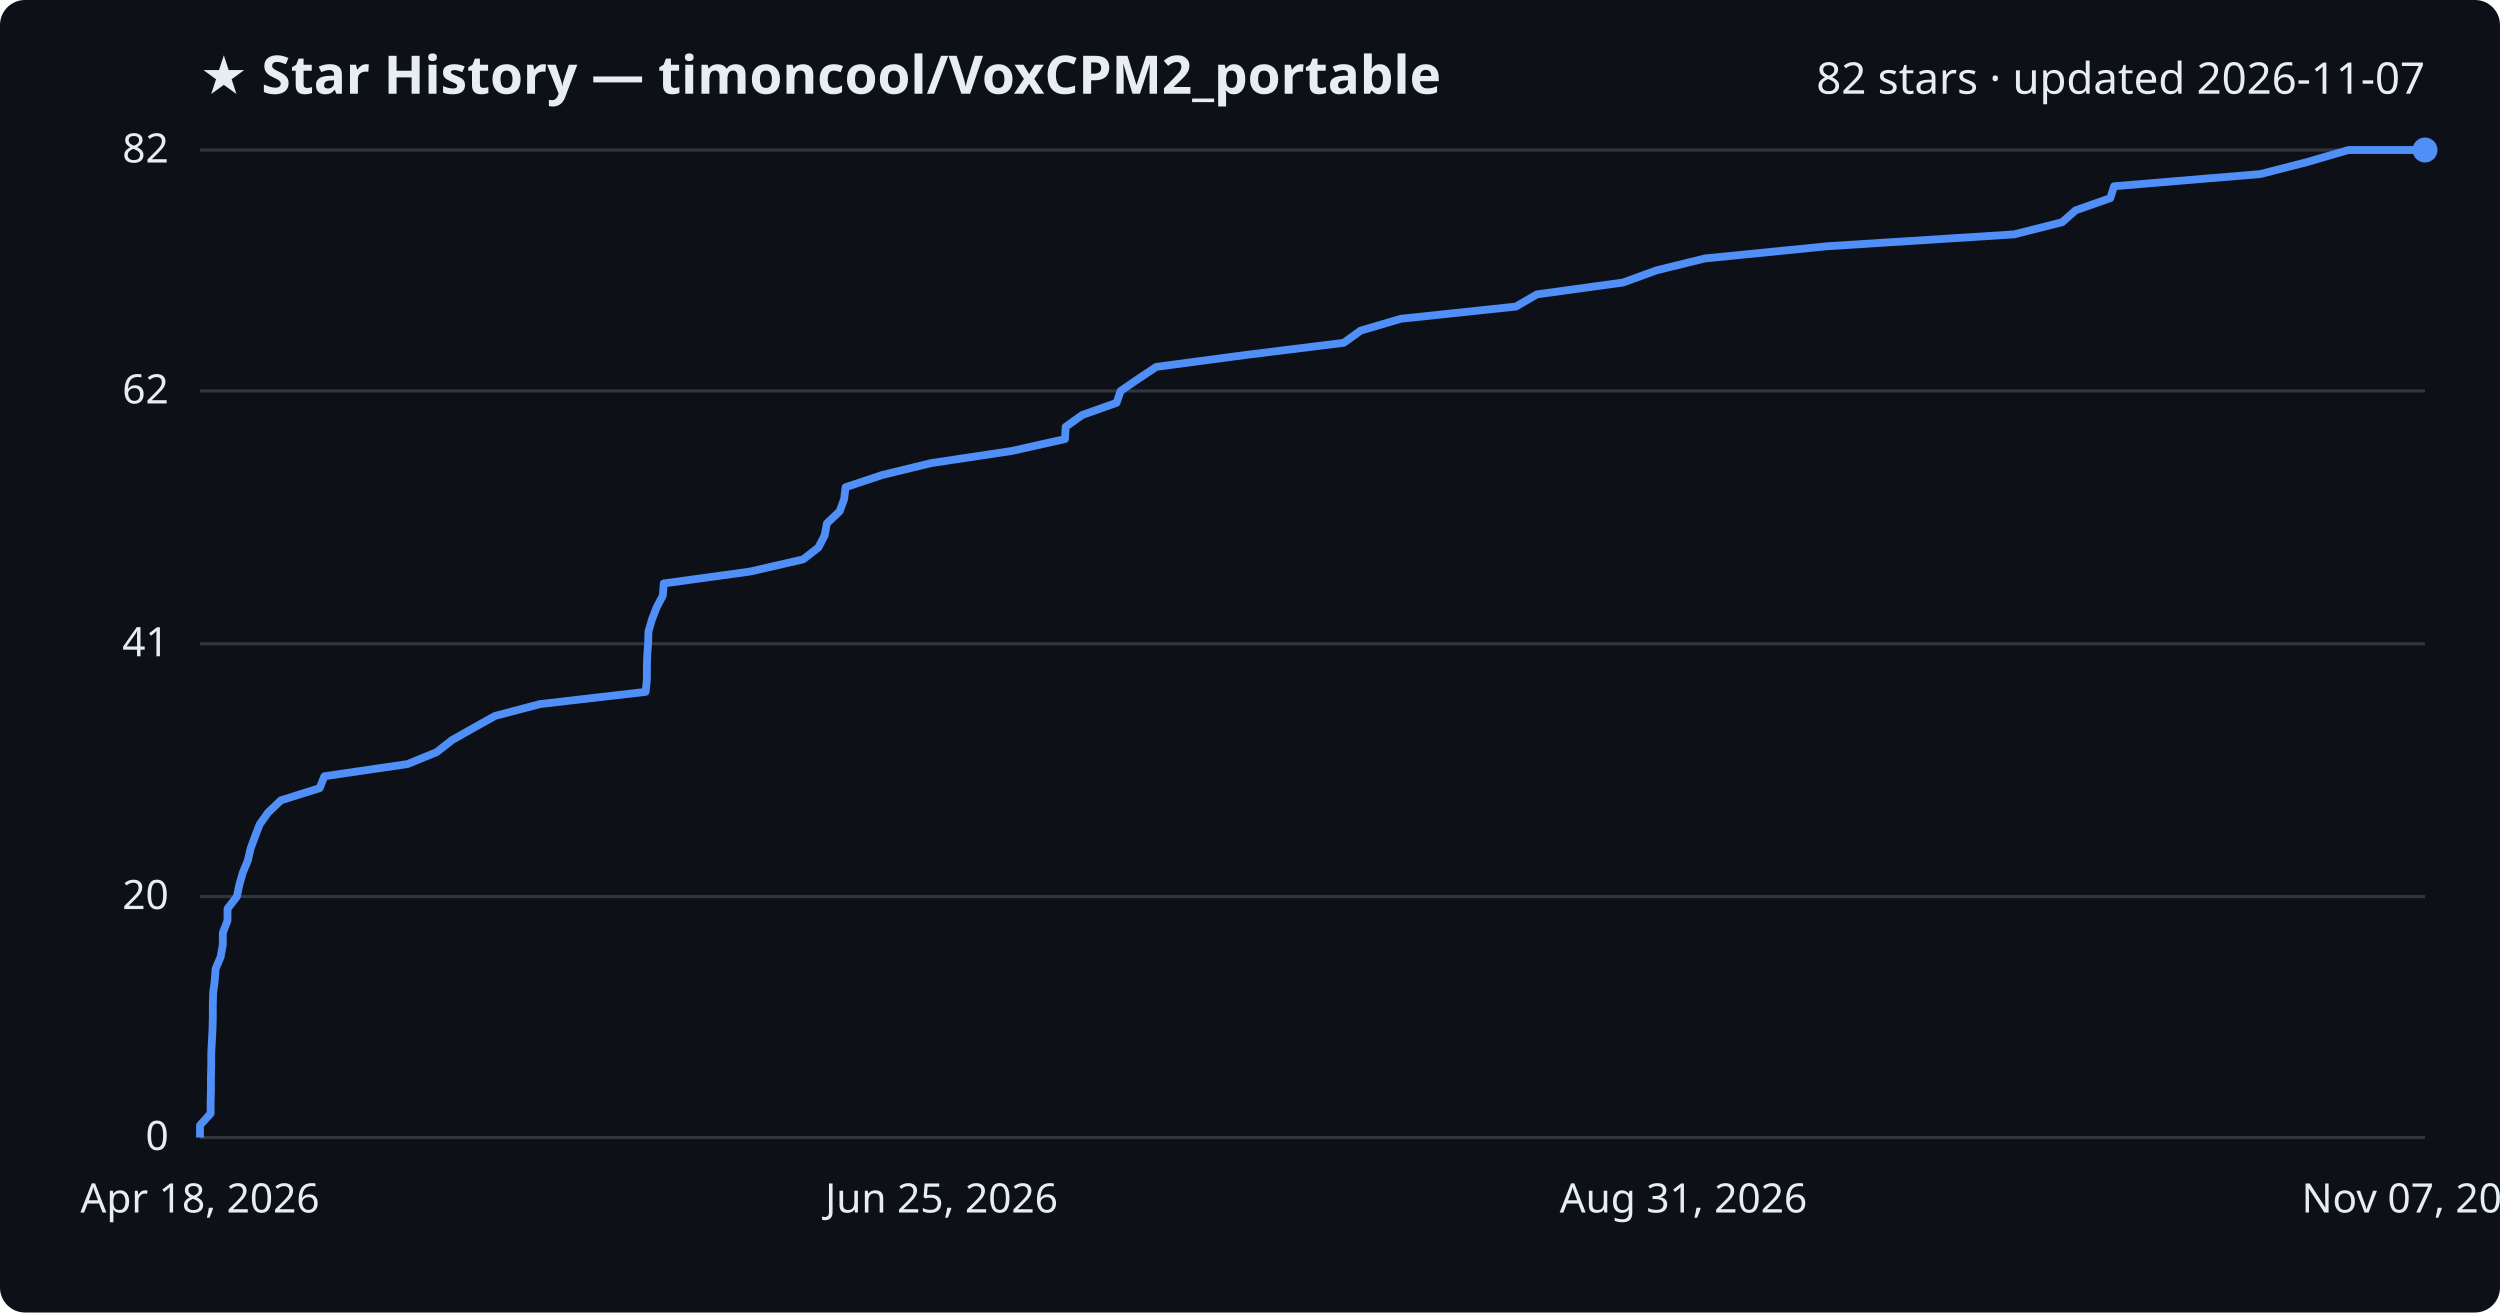
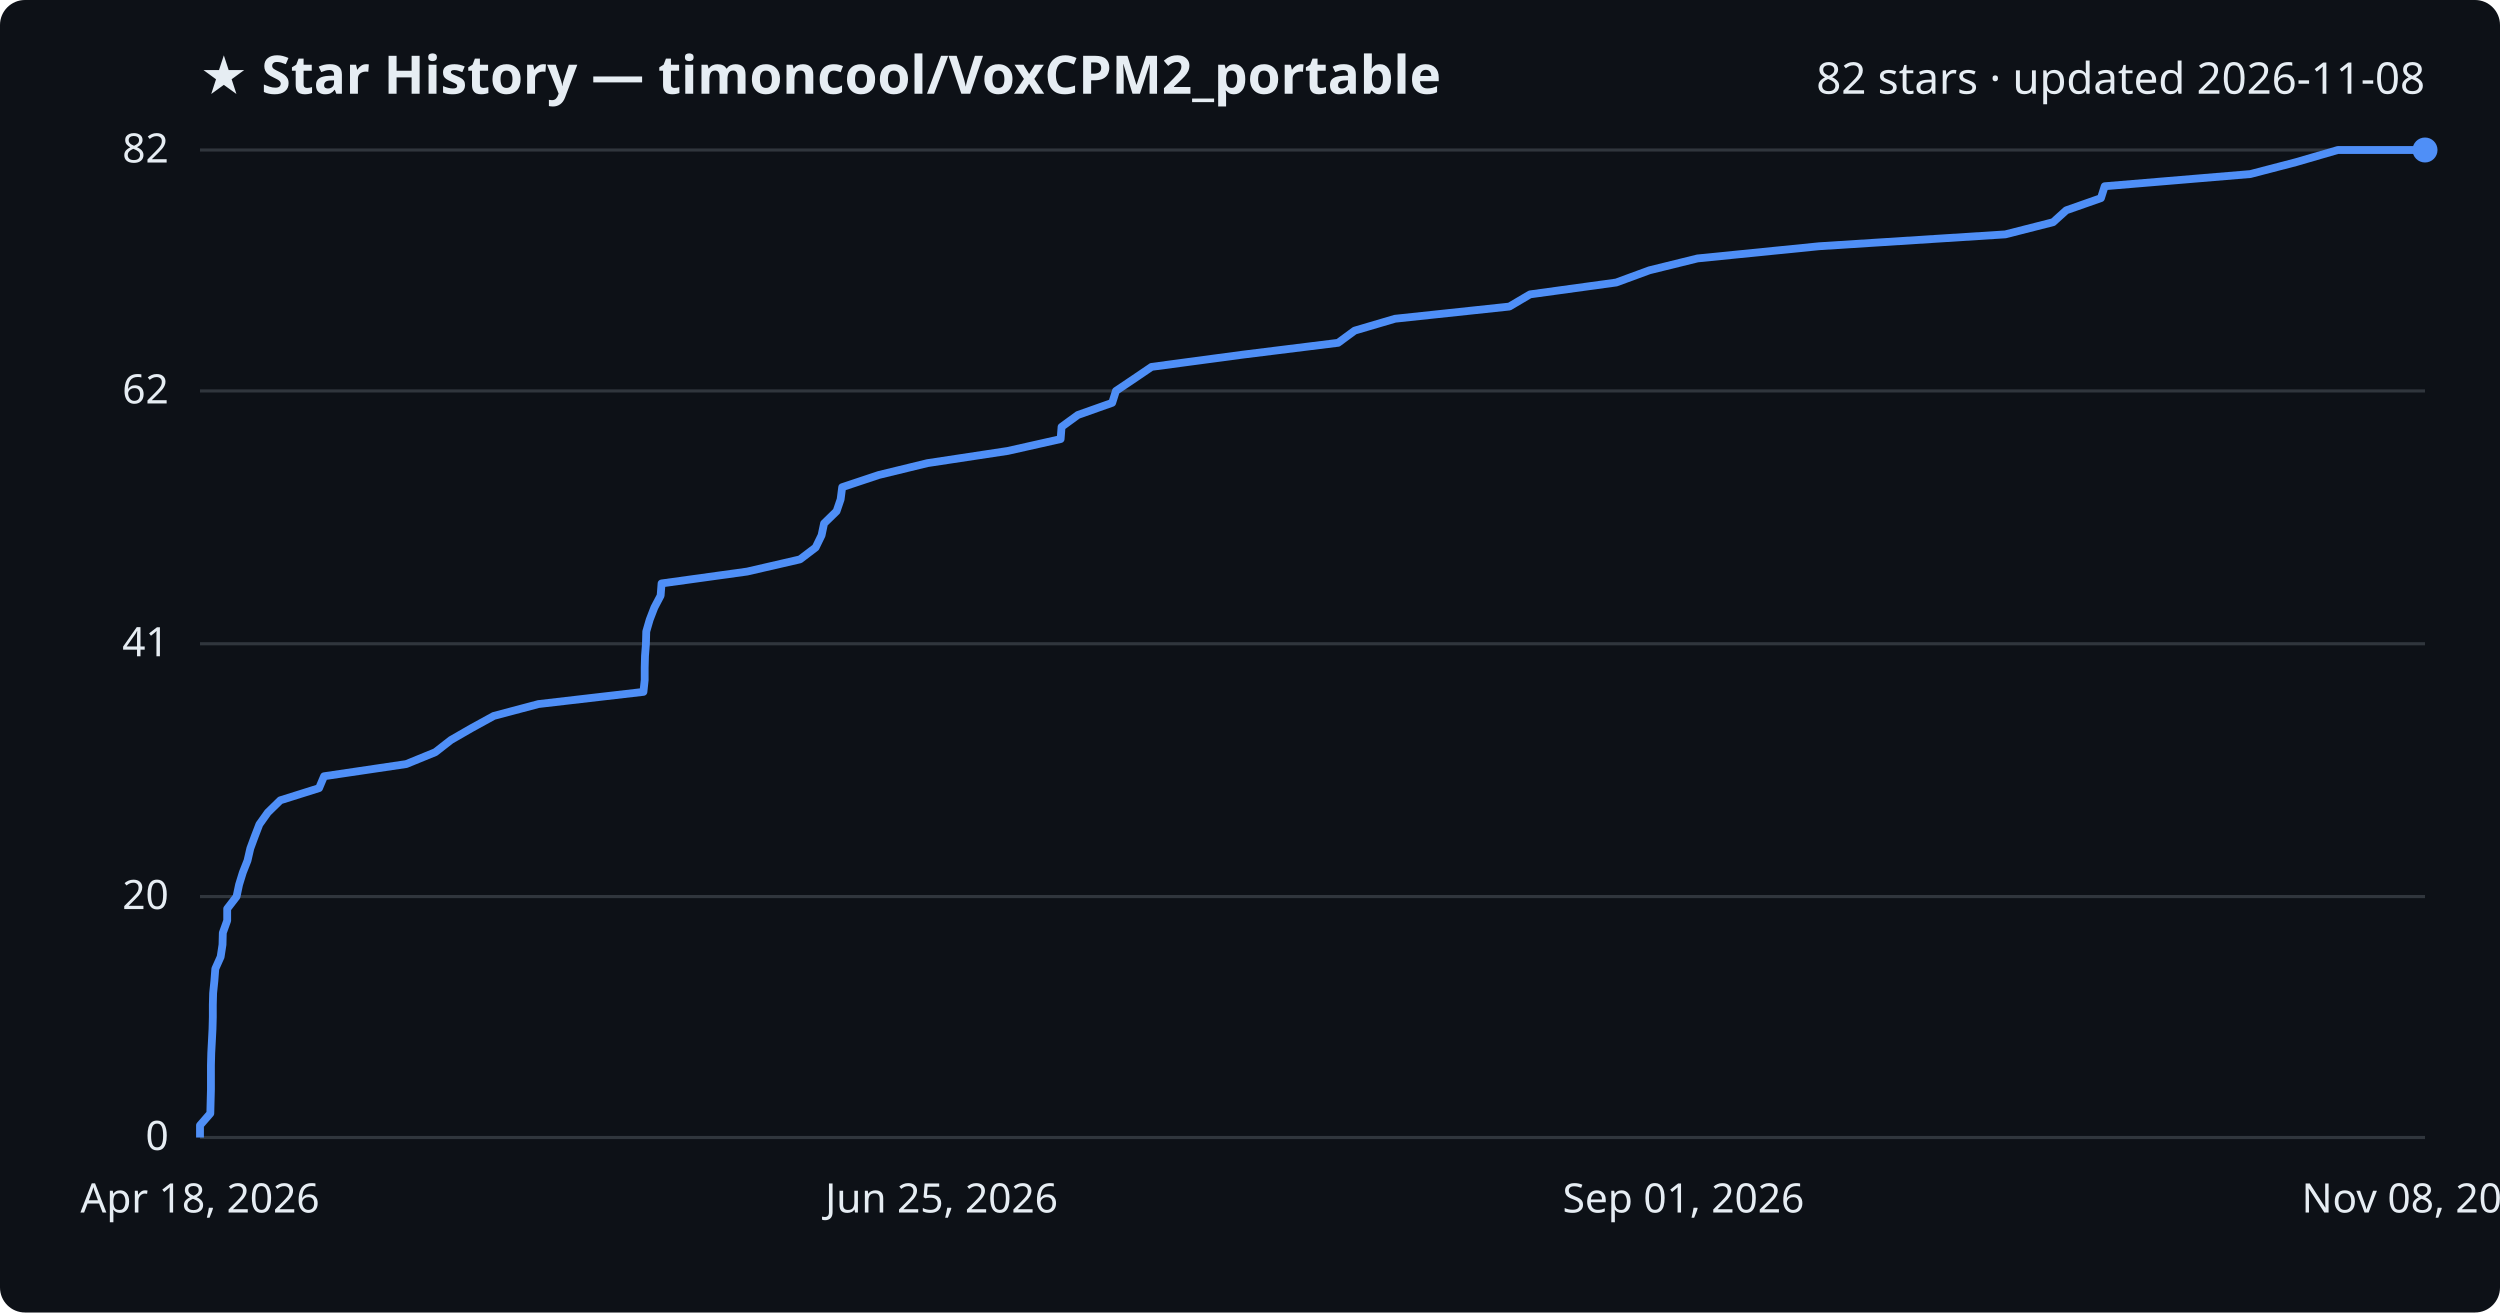
<svg xmlns="http://www.w3.org/2000/svg" viewBox="0 0 800 420" font-family="Segoe UI, sans-serif">
  <rect width="800" height="420" fill="#0d1117" rx="8" />
  <text x="64" y="30" fill="#e6edf3" font-size="17" font-weight="700">★ Star History — timoncool/VoxCPM2_portable</text>
-   <text x="776" y="30" fill="#e6edf3" font-size="14" text-anchor="end">82 stars · updated 2026-11-07</text>
+   <text x="776" y="30" fill="#e6edf3" font-size="14" text-anchor="end">82 stars · updated 2026-11-08</text>
  <line x1="64" y1="364.0" x2="776" y2="364.0" stroke="#30363d" stroke-width="1" />
  <text x="54" y="368.0" fill="#e6edf3" font-size="13" text-anchor="end">0</text>
  <line x1="64" y1="286.9" x2="776" y2="286.9" stroke="#30363d" stroke-width="1" />
  <text x="54" y="290.9" fill="#e6edf3" font-size="13" text-anchor="end">20</text>
  <line x1="64" y1="206.0" x2="776" y2="206.0" stroke="#30363d" stroke-width="1" />
  <text x="54" y="210.0" fill="#e6edf3" font-size="13" text-anchor="end">41</text>
  <line x1="64" y1="125.1" x2="776" y2="125.1" stroke="#30363d" stroke-width="1" />
  <text x="54" y="129.1" fill="#e6edf3" font-size="13" text-anchor="end">62</text>
  <line x1="64" y1="48.0" x2="776" y2="48.0" stroke="#30363d" stroke-width="1" />
  <text x="54" y="52.0" fill="#e6edf3" font-size="13" text-anchor="end">82</text>
-   <path d="M64.0,364.0 L64.0,360.1 L67.4,356.3 L67.4,352.4 L67.5,348.6 L67.5,344.7 L67.6,340.9 L67.6,337.0 L67.8,333.2 L68.0,329.3 L68.1,325.5 L68.1,321.6 L68.2,317.8 L68.7,313.9 L69.0,310.0 L70.6,306.2 L71.3,302.3 L71.3,298.5 L72.8,294.6 L72.8,290.8 L75.8,286.9 L76.6,283.1 L77.7,279.2 L79.3,275.4 L80.2,271.5 L81.6,267.7 L83.1,263.8 L85.8,260.0 L89.9,256.1 L102.3,252.2 L103.8,248.4 L130.4,244.5 L139.7,240.7 L144.7,236.8 L151.4,233.0 L158.4,229.1 L172.8,225.3 L206.6,221.4 L207.0,217.6 L207.0,213.7 L207.1,209.9 L207.4,206.0 L207.5,202.1 L208.6,198.3 L210.1,194.4 L212.1,190.6 L212.4,186.7 L240.0,182.9 L257.0,179.0 L261.9,175.2 L263.9,171.3 L264.6,167.5 L268.7,163.6 L270.1,159.8 L270.6,155.9 L282.3,152.0 L297.9,148.2 L323.8,144.3 L340.8,140.5 L341.0,136.6 L346.3,132.8 L357.3,128.9 L358.6,125.1 L364.3,121.2 L370.0,117.4 L399.3,113.5 L430.0,109.7 L435.4,105.8 L448.3,102.0 L485.1,98.1 L491.8,94.2 L519.4,90.4 L530.1,86.5 L545.6,82.7 L584.7,78.8 L644.5,75.0 L659.9,71.1 L664.2,67.3 L675.3,63.4 L676.5,59.6 L723.3,55.7 L738.1,51.9 L751.5,48.0 L776.0,48.0" fill="none" stroke="#4f8ff7" stroke-width="2.5" stroke-linejoin="round" />
+   <path d="M64.0,364.0 L64.0,360.1 L67.3,356.3 L67.4,352.4 L67.5,348.6 L67.5,344.7 L67.5,340.9 L67.6,337.0 L67.8,333.2 L68.0,329.3 L68.1,325.5 L68.1,321.6 L68.2,317.8 L68.6,313.9 L68.9,310.0 L70.6,306.2 L71.2,302.3 L71.3,298.5 L72.7,294.6 L72.7,290.8 L75.7,286.9 L76.5,283.1 L77.7,279.2 L79.2,275.4 L80.1,271.5 L81.5,267.7 L83.0,263.8 L85.7,260.0 L89.7,256.1 L102.1,252.2 L103.7,248.4 L130.0,244.5 L139.3,240.7 L144.3,236.8 L150.9,233.0 L158.0,229.1 L172.3,225.3 L205.9,221.4 L206.3,217.6 L206.3,213.7 L206.4,209.9 L206.7,206.0 L206.8,202.1 L207.9,198.3 L209.4,194.4 L211.4,190.6 L211.7,186.7 L239.1,182.9 L256.0,179.0 L261.0,175.2 L262.9,171.3 L263.7,167.5 L267.7,163.6 L269.0,159.8 L269.5,155.9 L281.2,152.0 L296.8,148.2 L322.5,144.3 L339.4,140.5 L339.7,136.6 L344.9,132.8 L355.9,128.9 L357.1,125.1 L362.9,121.2 L368.5,117.4 L397.6,113.5 L428.2,109.7 L433.5,105.8 L446.4,102.0 L483.0,98.1 L489.6,94.2 L517.2,90.4 L527.8,86.5 L543.2,82.7 L582.1,78.8 L641.7,75.0 L657.0,71.1 L661.2,67.3 L672.3,63.4 L673.5,59.6 L720.1,55.7 L734.7,51.9 L748.1,48.0 L776.0,48.0" fill="none" stroke="#4f8ff7" stroke-width="2.5" stroke-linejoin="round" />
  <circle cx="776.0" cy="48.0" r="4" fill="#4f8ff7" />
  <text x="64.0" y="388" fill="#e6edf3" font-size="13" text-anchor="middle">Apr 18, 2026</text>
  <text x="301.3" y="388" fill="#e6edf3" font-size="13" text-anchor="middle">Jun 25, 2026</text>
-   <text x="538.7" y="388" fill="#e6edf3" font-size="13" text-anchor="middle">Aug 31, 2026</text>
-   <text x="776.0" y="388" fill="#e6edf3" font-size="13" text-anchor="middle">Nov 07, 2026</text>
+   <text x="538.7" y="388" fill="#e6edf3" font-size="13" text-anchor="middle">Sep 01, 2026</text>
+   <text x="776.0" y="388" fill="#e6edf3" font-size="13" text-anchor="middle">Nov 08, 2026</text>
</svg>
